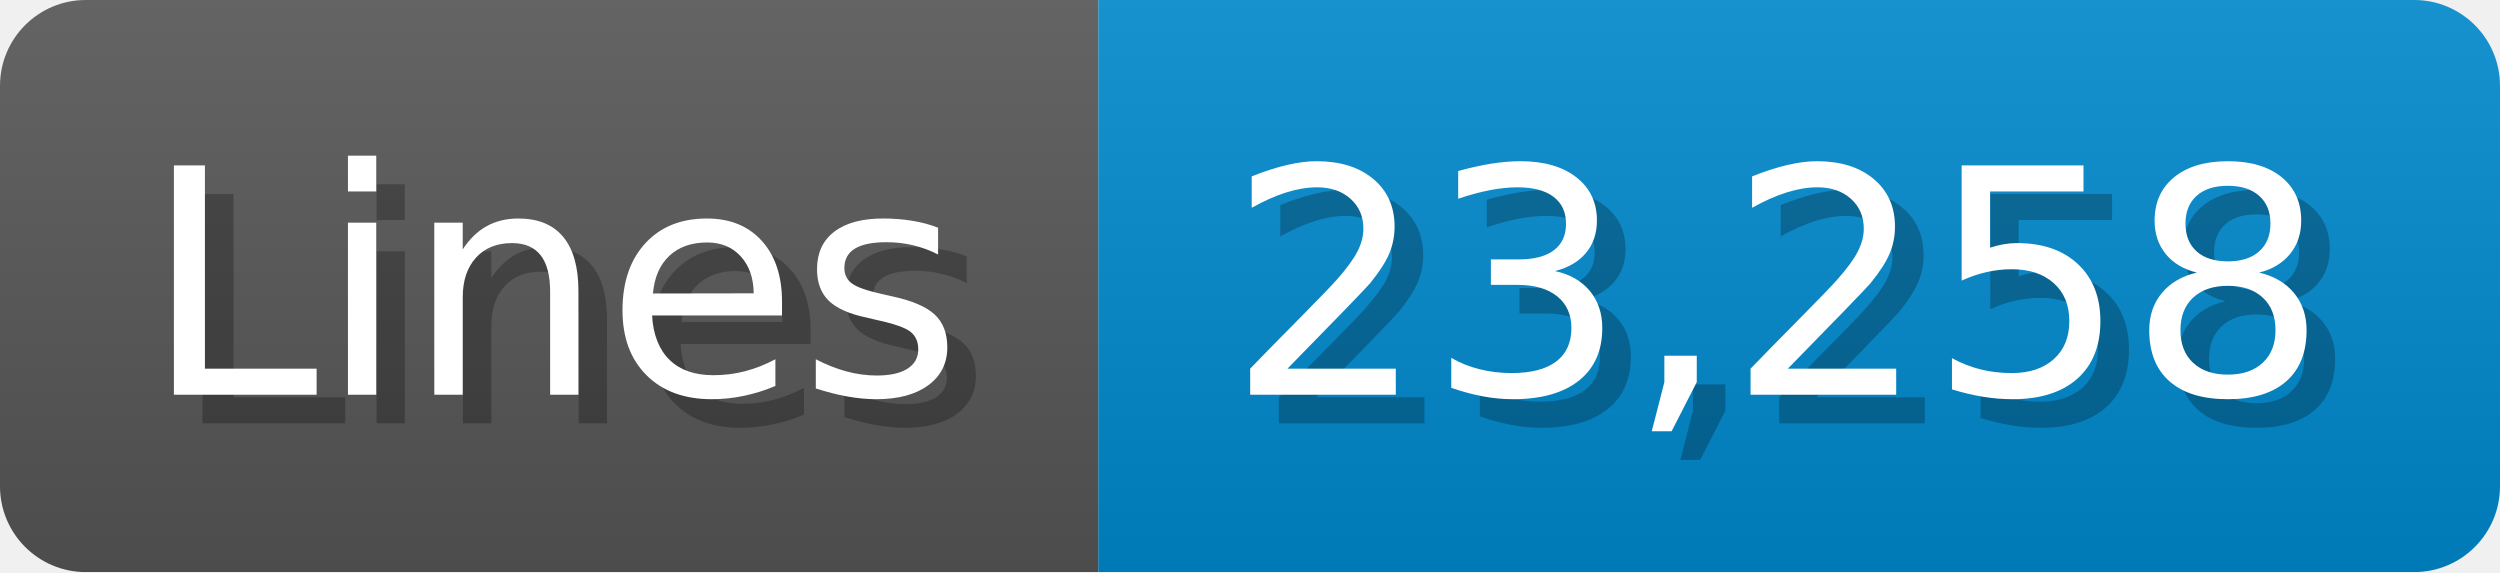
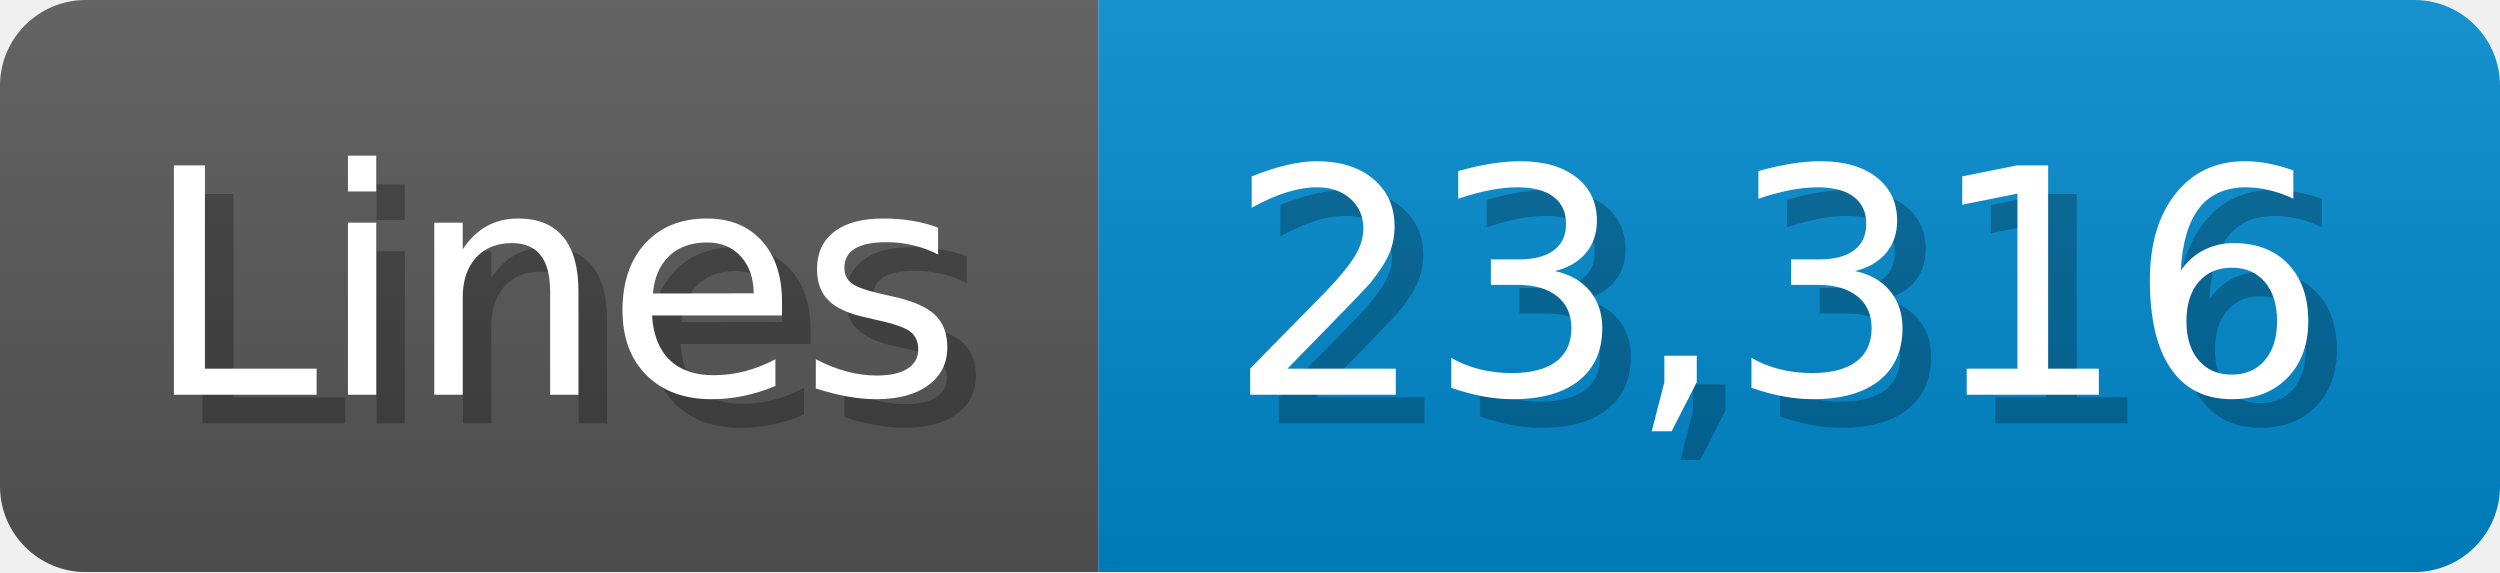
<svg xmlns="http://www.w3.org/2000/svg" width="87.4" height="20" viewBox="0 0 874 200">
  <linearGradient id="a" x2="0" y2="100%">
    <stop offset="0" stop-opacity=".1" stop-color="#EEE" />
    <stop offset="1" stop-opacity=".1" />
  </linearGradient>
  <mask id="m">
    <rect width="874" height="200" rx="30" fill="#FFF" />
  </mask>
  <g mask="url(#m)">
    <rect width="384" height="200" fill="#555" />
    <rect width="490" height="200" fill="#08C" x="384" />
    <rect width="874" height="200" fill="url(#a)" />
  </g>
  <g fill="#fff" text-anchor="start" font-family="Verdana,DejaVu Sans,sans-serif" font-size="110">
    <text x="60" y="148" textLength="284" fill="#000" opacity="0.25">Lines</text>
    <text x="50" y="138" textLength="284">Lines</text>
-     <text x="439" y="148" textLength="390" fill="#000" opacity="0.25">23,258</text>
-     <text x="429" y="138" textLength="390">23,258</text>
+     <text x="439" y="148" textLength="390" fill="#000" opacity="0.25">23,316</text>
+     <text x="429" y="138" textLength="390">23,316</text>
  </g>
</svg>
